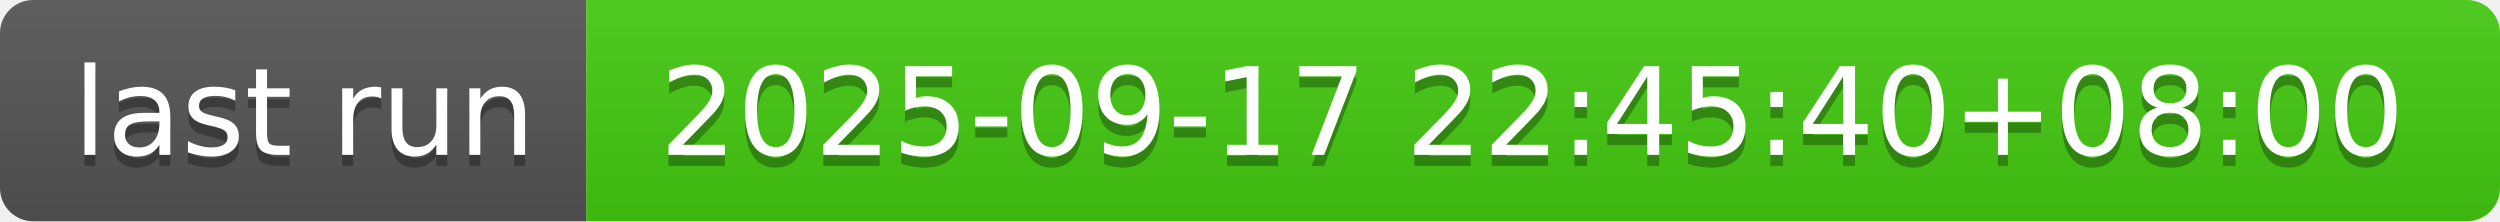
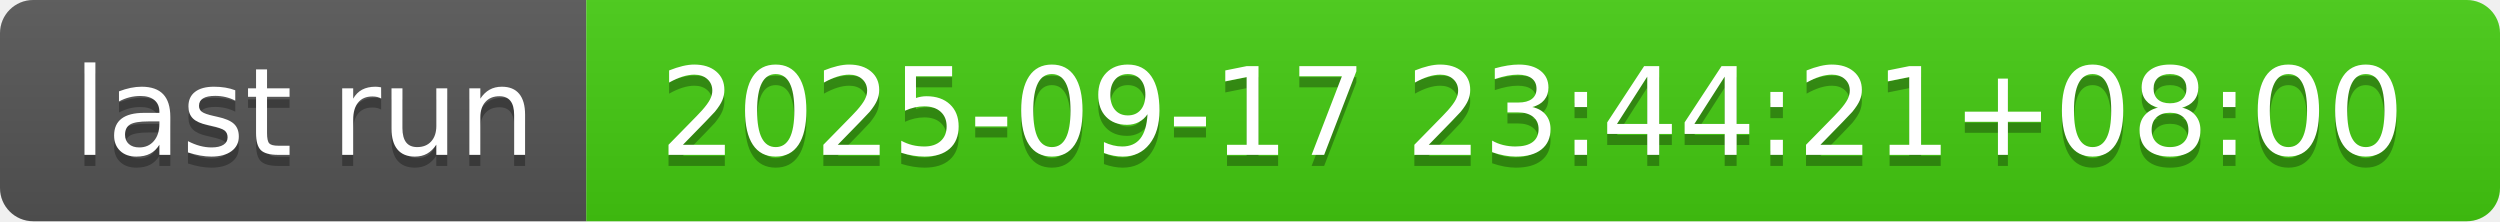
- <svg xmlns="http://www.w3.org/2000/svg" width="226" height="20" role="img" aria-label="last run: 2025-09-17 22:45:40+08:00">
+ <svg xmlns="http://www.w3.org/2000/svg" width="226" height="20" role="img" aria-label="last run: 2025-09-17 23:44:21+08:00">
  <linearGradient id="s" x2="0" y2="100%">
    <stop offset="0" stop-color="#bbb" stop-opacity=".1" />
    <stop offset="1" stop-opacity=".1" />
  </linearGradient>
  <clipPath id="r">
    <rect width="226" height="20" rx="3" fill="#fff" />
  </clipPath>
  <g clip-path="url(#r)">
    <rect width="53" height="20" fill="#555" />
    <rect x="53" width="173" height="20" fill="#4c1" />
    <rect width="226" height="20" fill="url(#s)" />
  </g>
  <g fill="#fff" text-anchor="middle" font-family="Verdana,Geneva,DejaVu Sans,sans-serif" text-rendering="geometricPrecision" font-size="110">
    <text aria-hidden="true" x="275" y="150" fill="#010101" fill-opacity=".3" transform="scale(.1)" textLength="430">last run</text>
    <text x="275" y="140" transform="scale(.1)" fill="#fff" textLength="430">last run</text>
-     <text aria-hidden="true" x="1385" y="150" fill="#010101" fill-opacity=".3" transform="scale(.1)" textLength="1630">2025-09-17 22:45:40+08:00</text>
-     <text x="1385" y="140" transform="scale(.1)" fill="#fff" textLength="1630">2025-09-17 22:45:40+08:00</text>
+     <text aria-hidden="true" x="1385" y="150" fill="#010101" fill-opacity=".3" transform="scale(.1)" textLength="1630">2025-09-17 23:44:21+08:00</text>
+     <text x="1385" y="140" transform="scale(.1)" fill="#fff" textLength="1630">2025-09-17 23:44:21+08:00</text>
  </g>
</svg>
